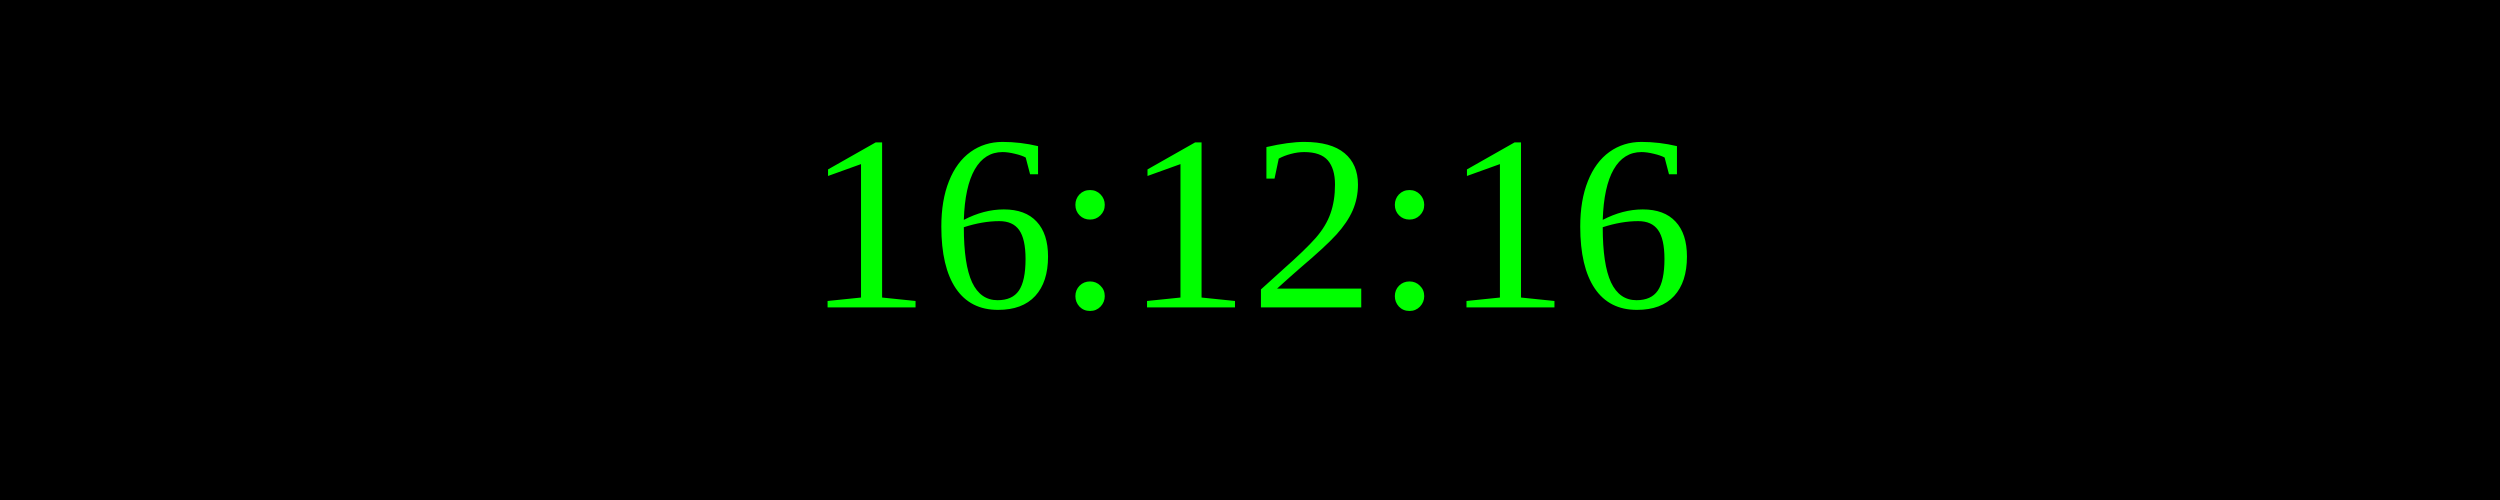
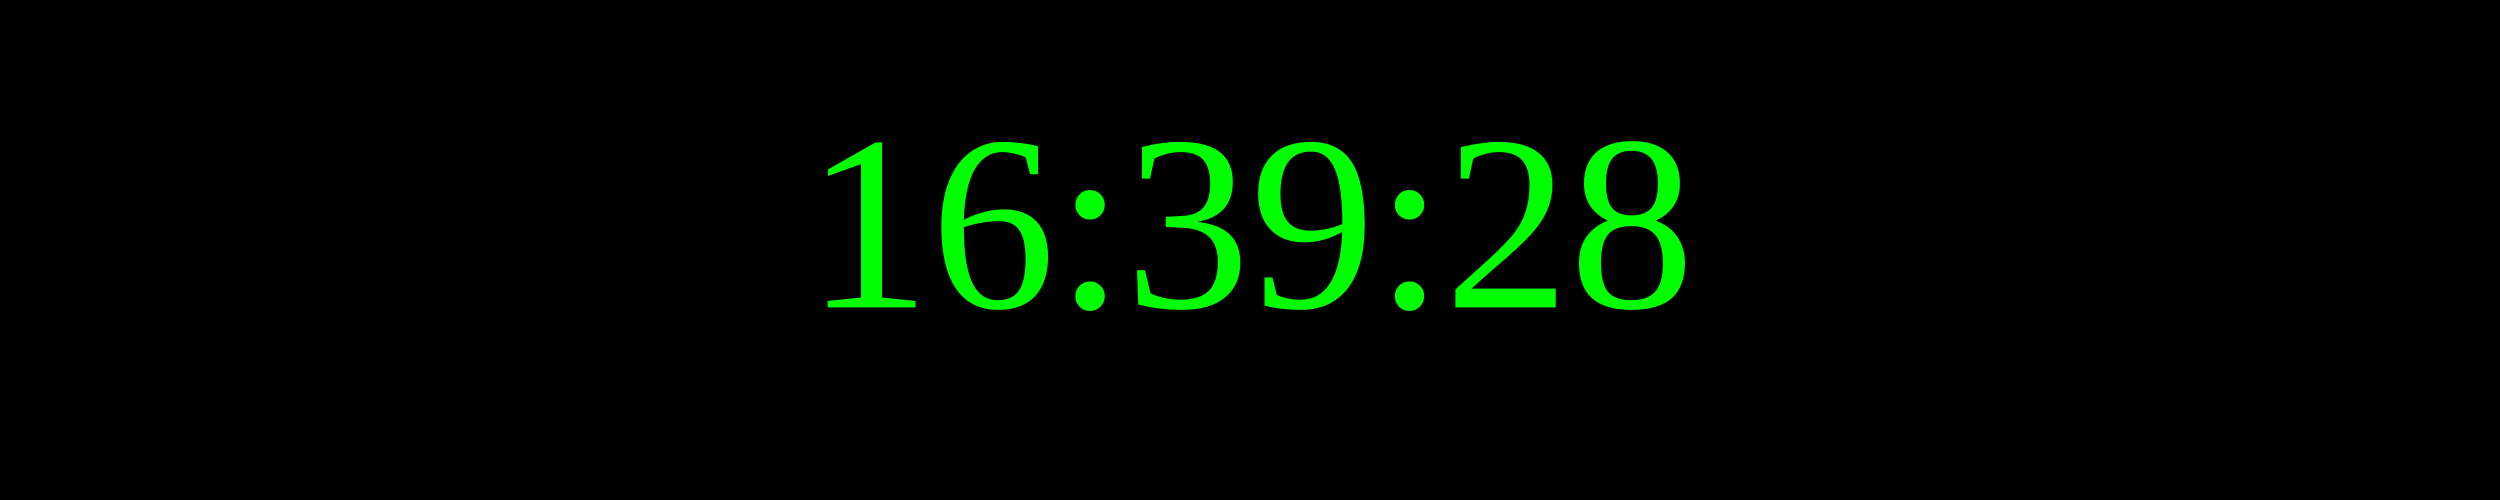
<svg xmlns="http://www.w3.org/2000/svg" width="250" height="50">
  <rect width="100%" height="100%" fill="black" />
  <text x="50%" y="50%" font-size="25" fill="lime" text-anchor="middle" dominant-baseline="middle">
- 16:12:16
+ 16:39:28
</text>
</svg>
